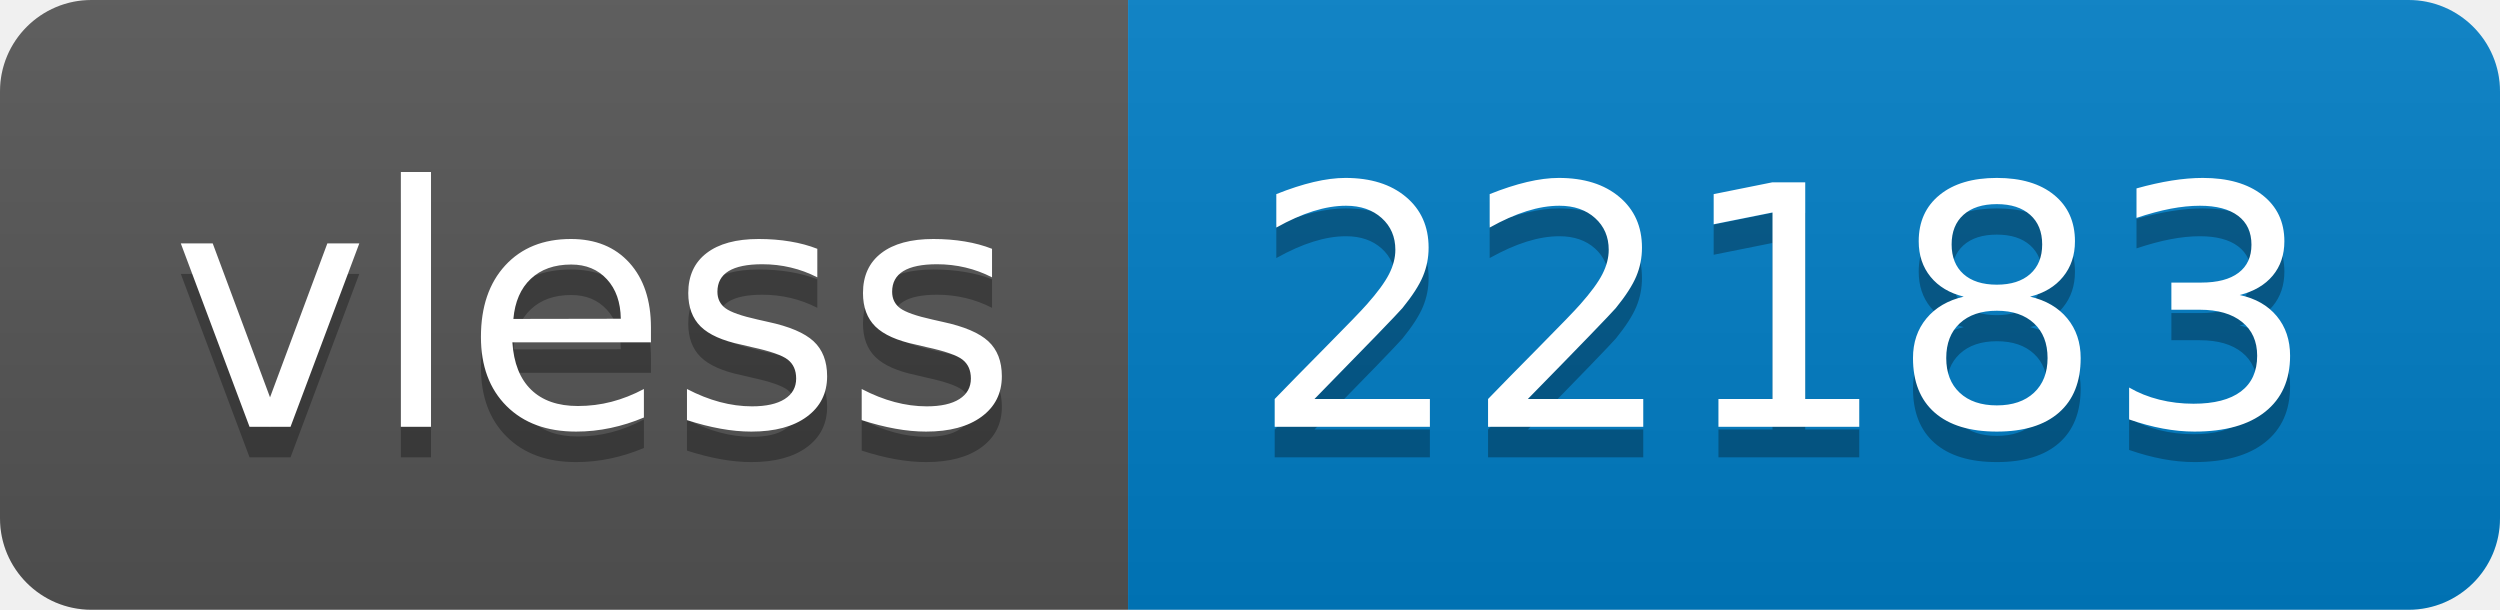
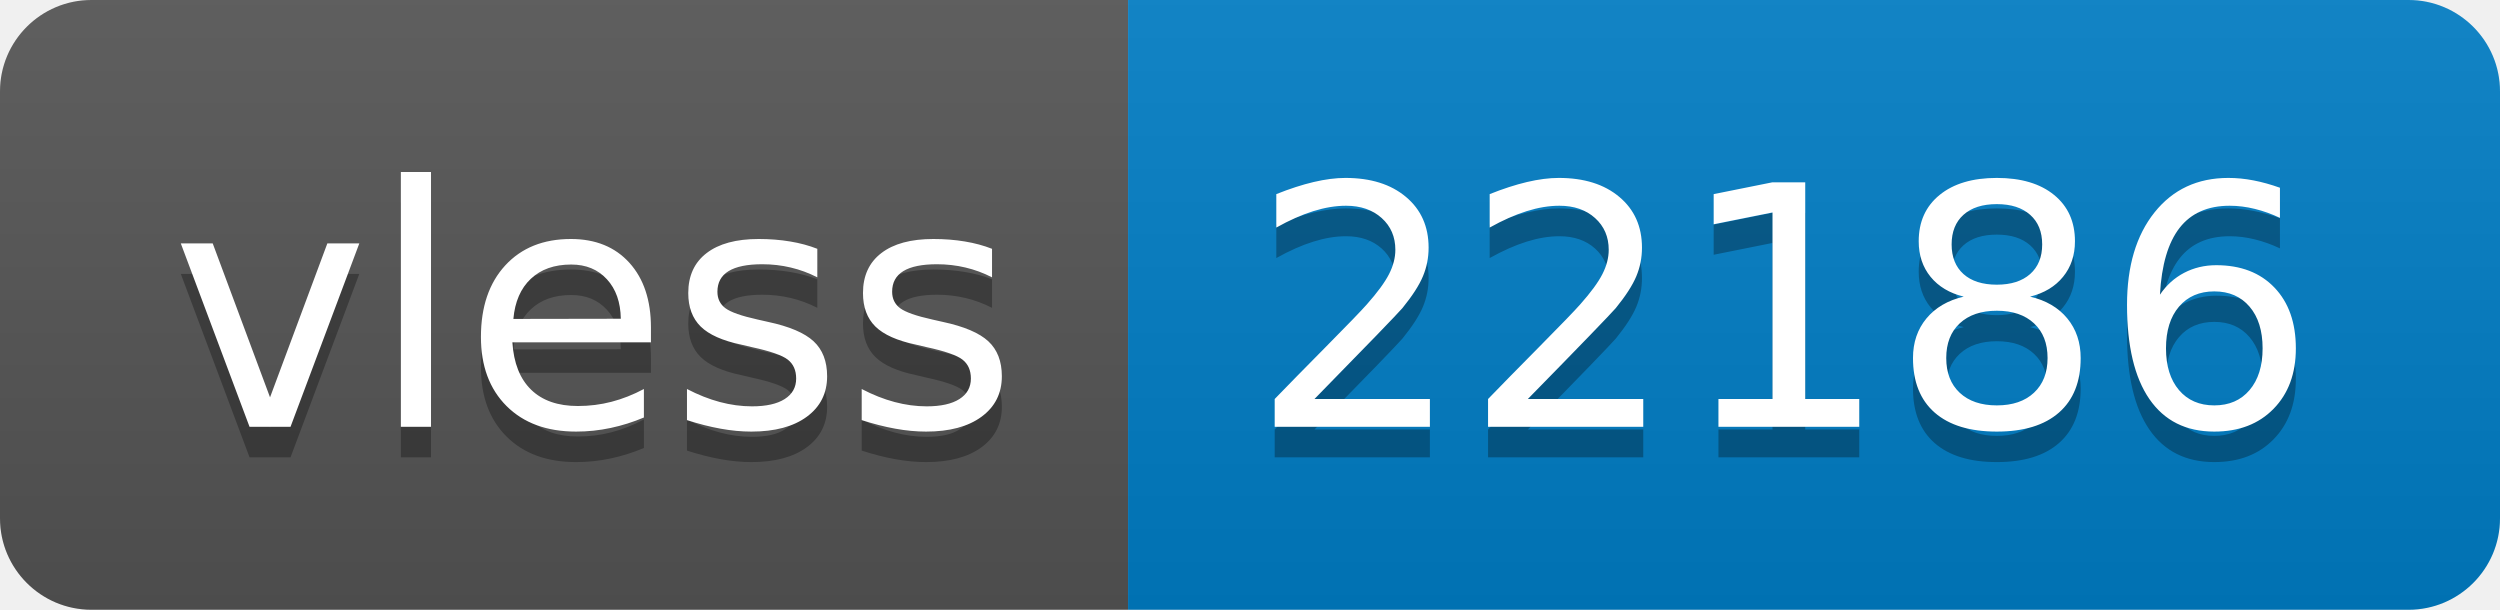
- <svg xmlns="http://www.w3.org/2000/svg" width="82" height="20" role="img" aria-label="vless: 22183">
+ <svg xmlns="http://www.w3.org/2000/svg" width="82" height="20" role="img" aria-label="vless: 22186">
  <linearGradient id="s" x2="0" y2="100%">
    <stop offset="0" stop-color="#bbb" stop-opacity=".1" />
    <stop offset="1" stop-opacity=".1" />
  </linearGradient>
  <clipPath id="r">
    <rect width="82" height="20" rx="3" fill="#fff" />
  </clipPath>
  <g clip-path="url(#r)">
    <rect width="37" height="20" fill="#555" />
    <rect x="37" width="45" height="20" fill="#007ec6" />
    <rect width="82" height="20" fill="url(#s)" />
  </g>
  <g fill="#fff" text-anchor="middle" font-family="Verdana,Geneva,DejaVu Sans,sans-serif" text-rendering="geometricPrecision" font-size="110">
    <text aria-hidden="true" x="195" y="150" fill="#010101" fill-opacity=".3" transform="scale(.1)" textLength="270">vless</text>
    <text x="195" y="140" transform="scale(.1)" fill="#fff" textLength="270">vless</text>
-     <text aria-hidden="true" x="585" y="150" fill="#010101" fill-opacity=".3" transform="scale(.1)" textLength="350">22183</text>
-     <text x="585" y="140" transform="scale(.1)" fill="#fff" textLength="350">22183</text>
+     <text aria-hidden="true" x="585" y="150" fill="#010101" fill-opacity=".3" transform="scale(.1)" textLength="350">22186</text>
+     <text x="585" y="140" transform="scale(.1)" fill="#fff" textLength="350">22186</text>
  </g>
</svg>
